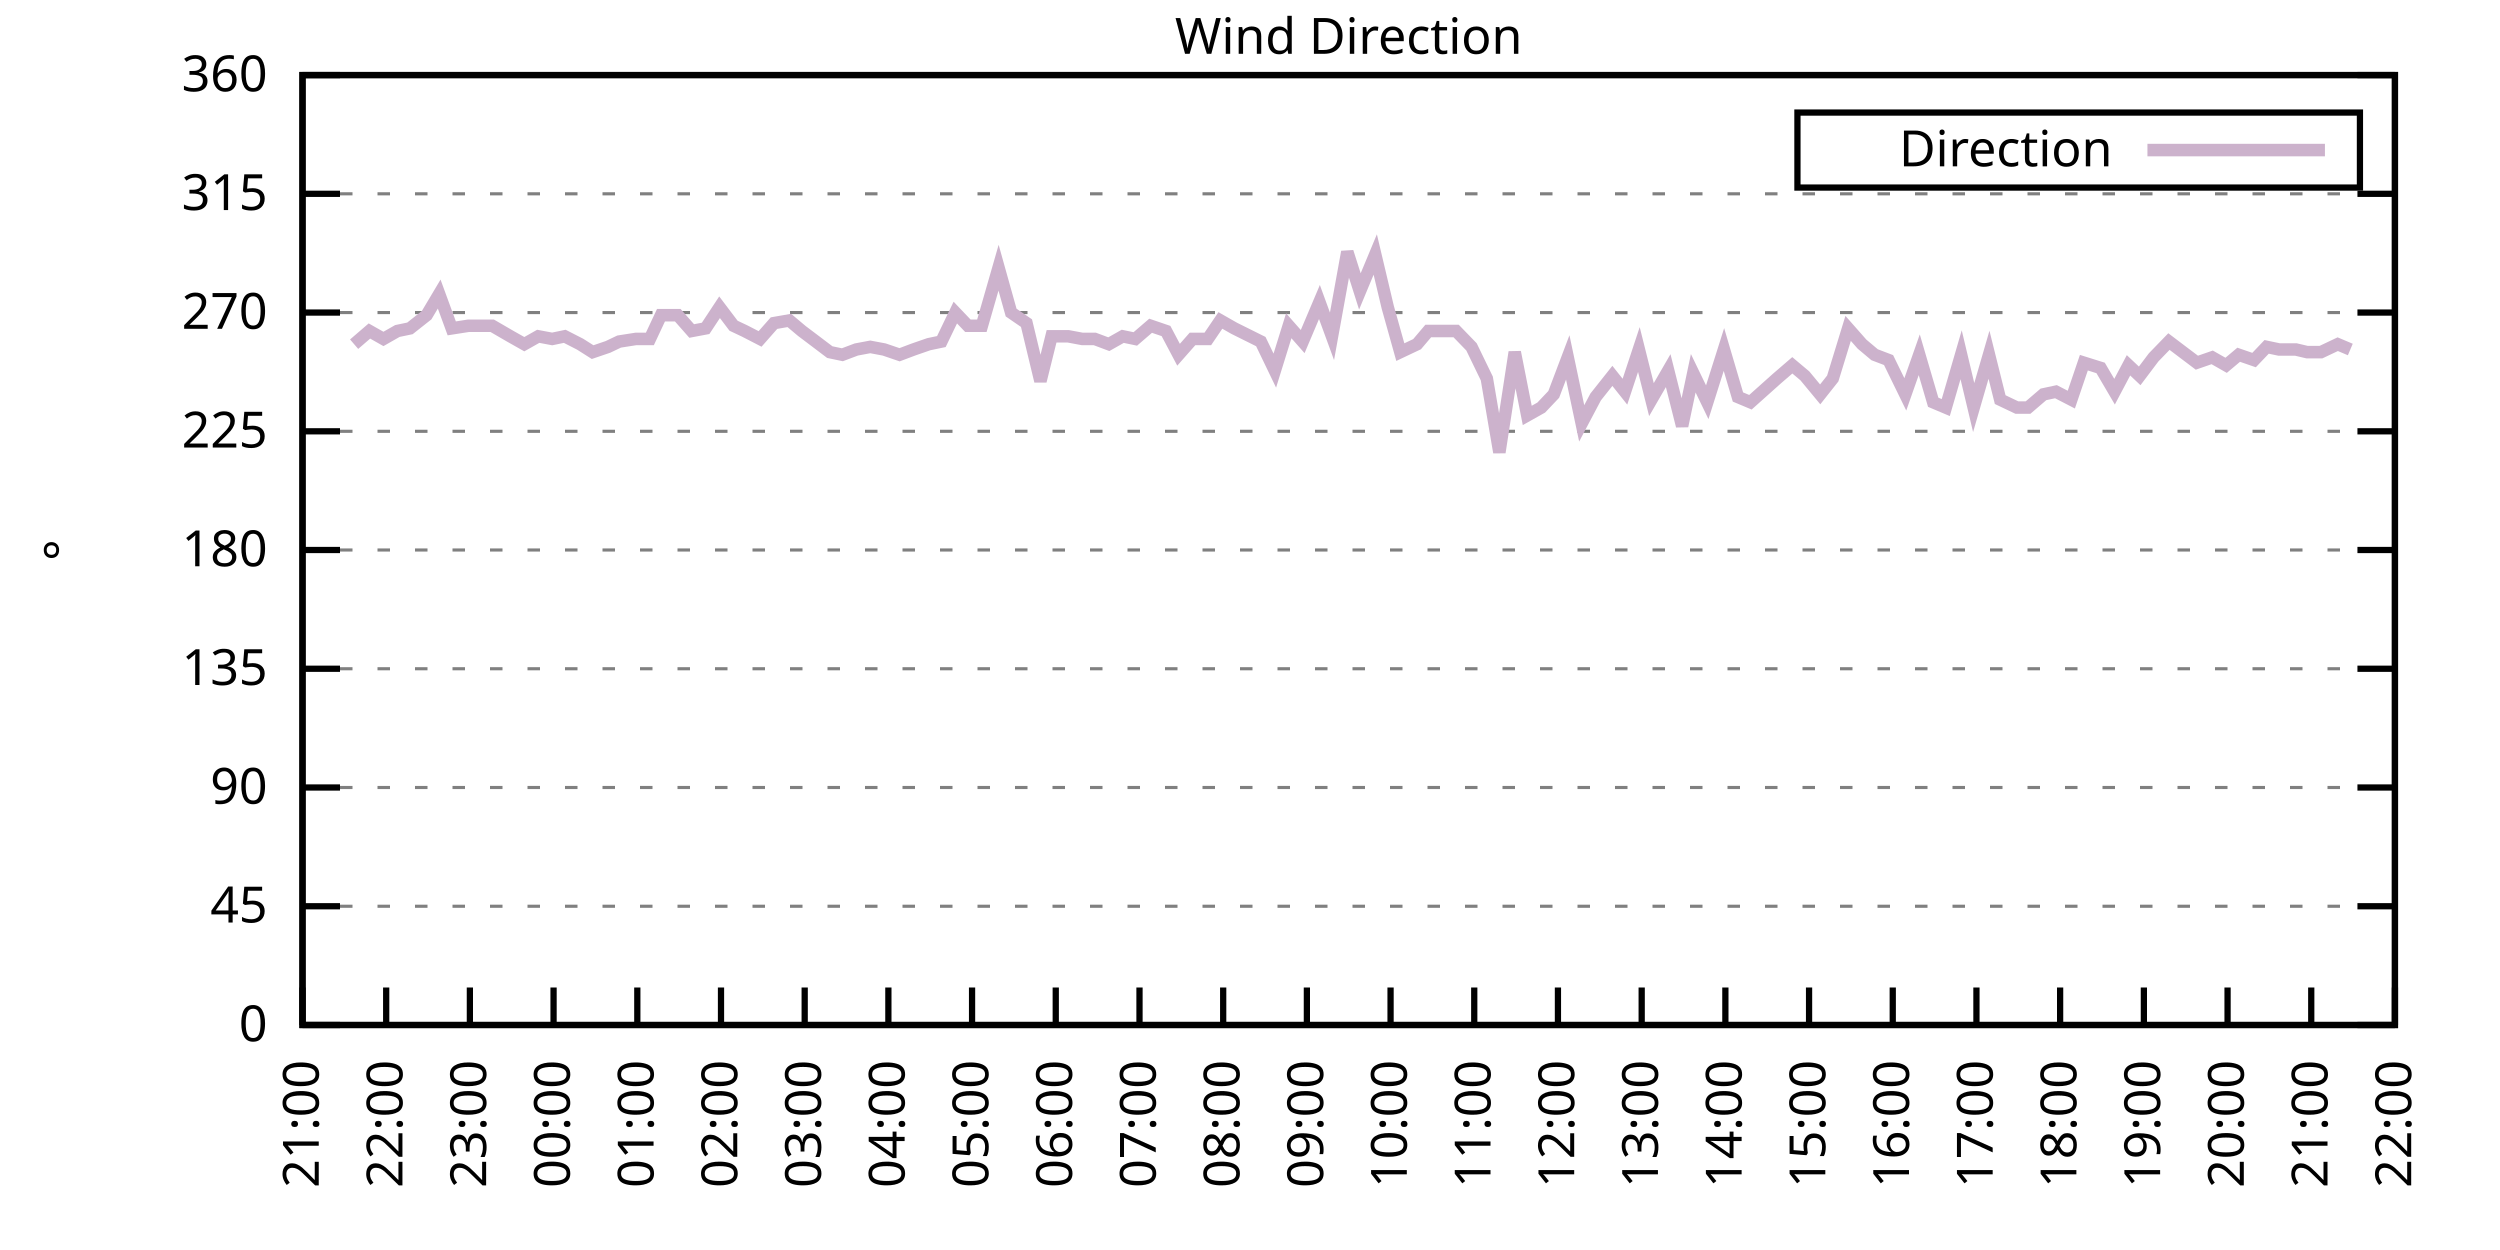
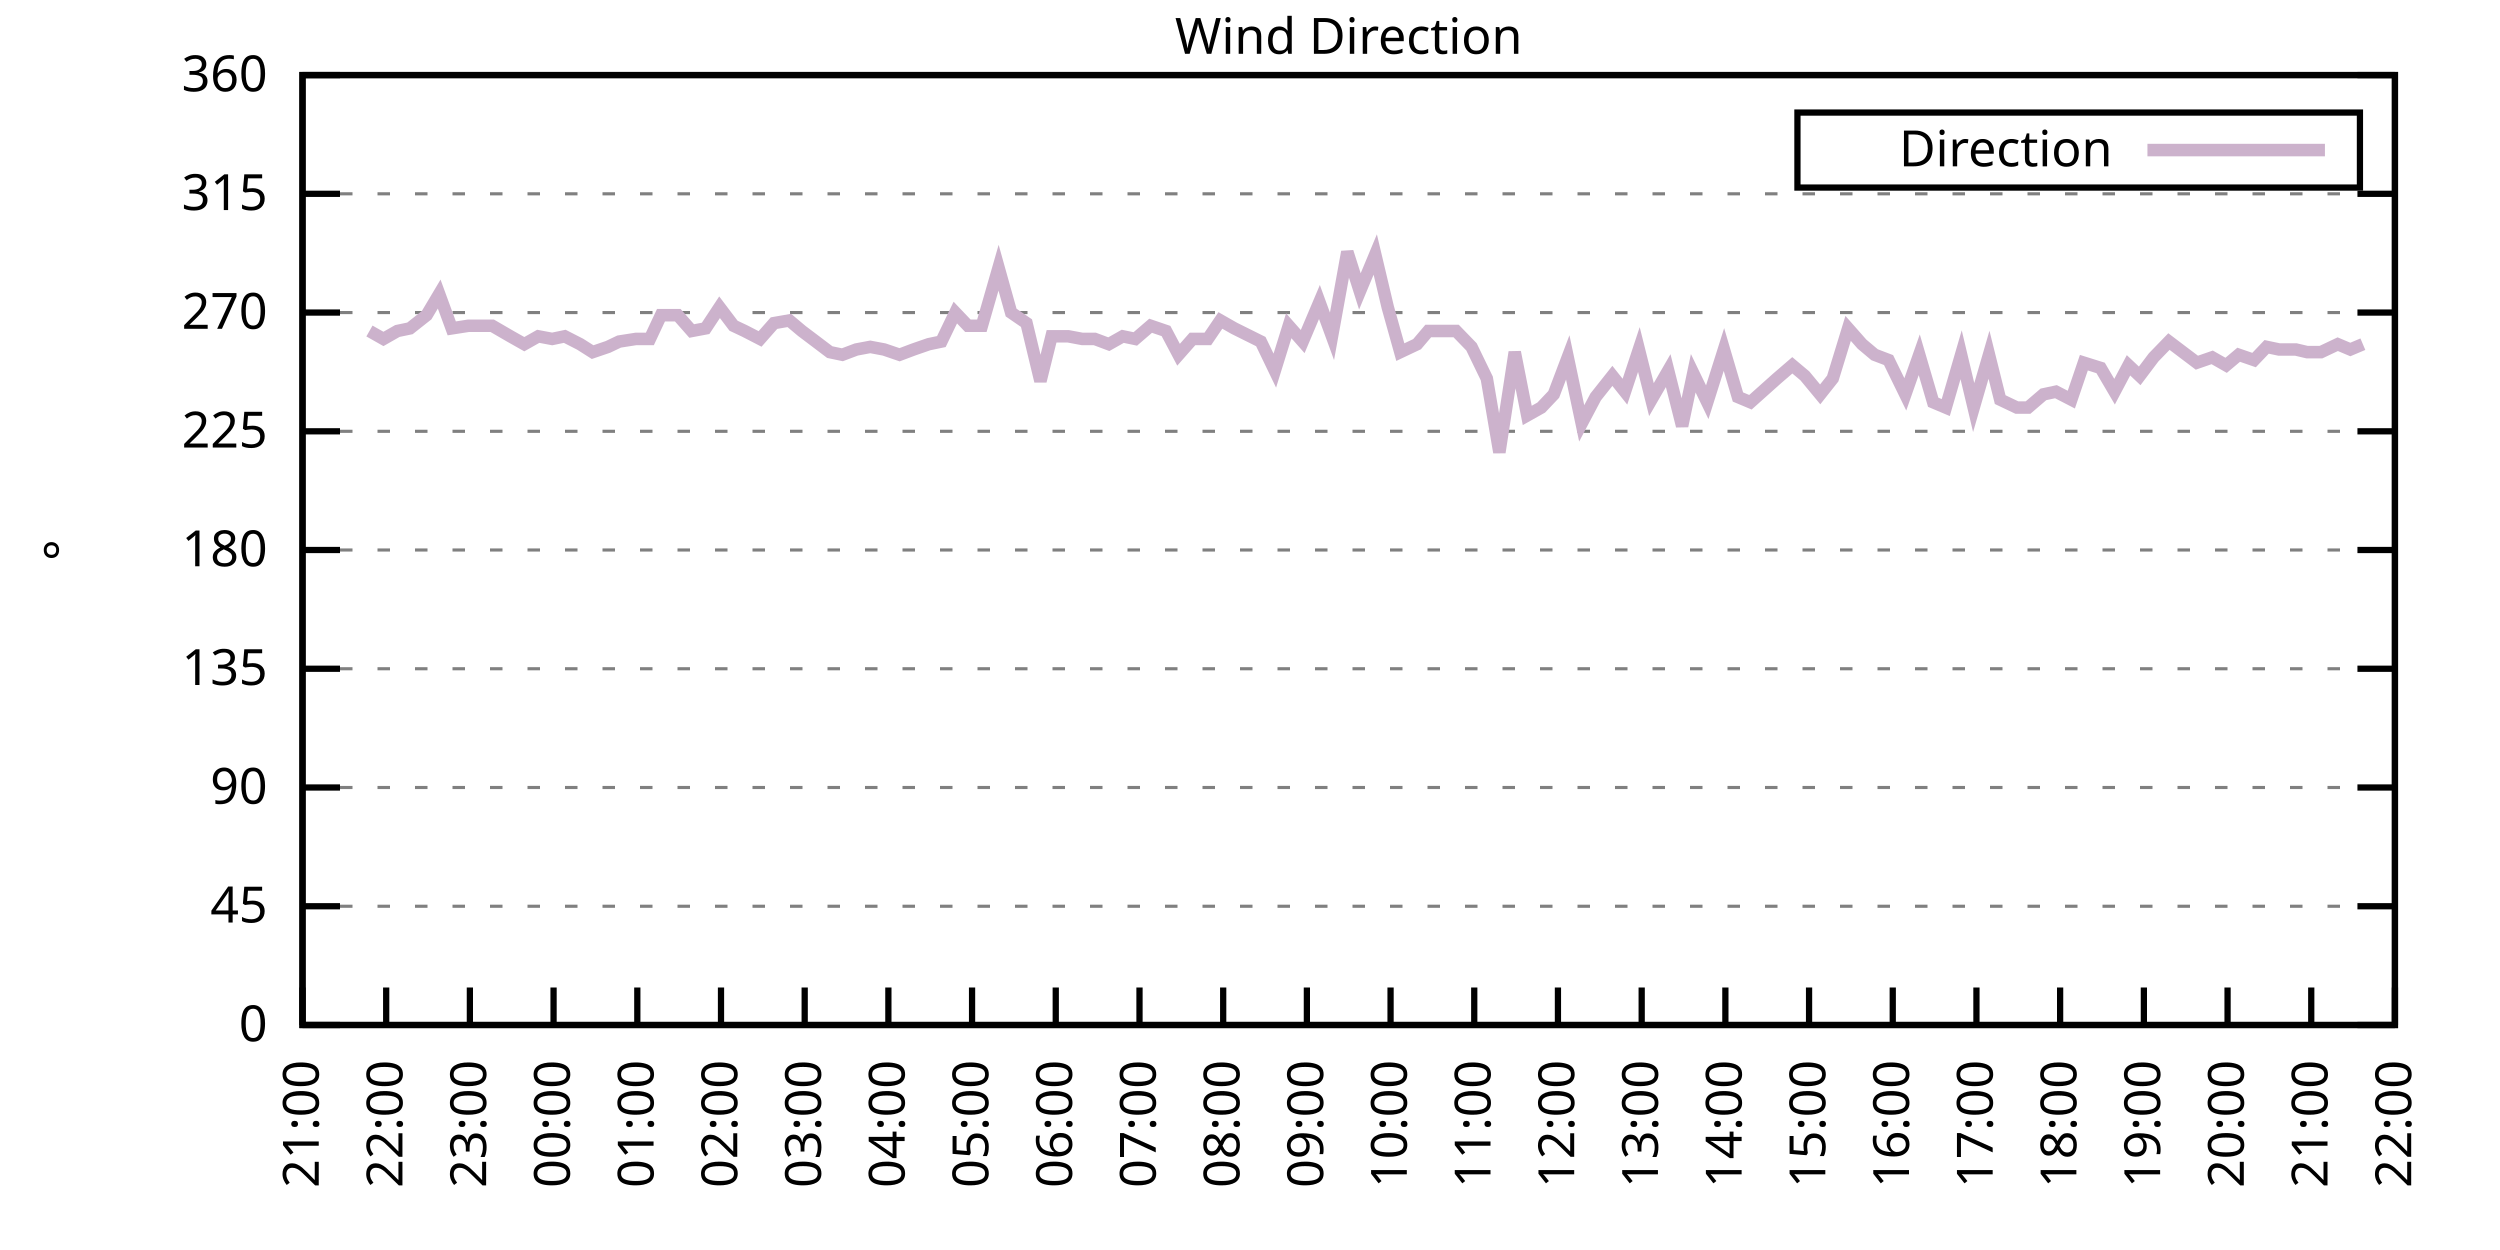
<svg xmlns="http://www.w3.org/2000/svg" xmlns:xlink="http://www.w3.org/1999/xlink" width="400" height="200" viewBox="0 0 400 200">
  <g id="gnuplot_canvas">
    <rect x="0" y="0" width="400" height="200" fill="none" />
    <defs>
      <circle id="gpDot" r="0.5" stroke-width="0.5" stroke="currentColor" />
      <path id="gpPt0" stroke-width="0.333" stroke="currentColor" d="M-1,0 h2 M0,-1 v2" />
      <path id="gpPt1" stroke-width="0.333" stroke="currentColor" d="M-1,-1 L1,1 M1,-1 L-1,1" />
      <path id="gpPt2" stroke-width="0.333" stroke="currentColor" d="M-1,0 L1,0 M0,-1 L0,1 M-1,-1 L1,1 M-1,1 L1,-1" />
      <rect id="gpPt3" stroke-width="0.333" stroke="currentColor" x="-1" y="-1" width="2" height="2" />
      <rect id="gpPt4" stroke-width="0.333" stroke="currentColor" fill="currentColor" x="-1" y="-1" width="2" height="2" />
      <circle id="gpPt5" stroke-width="0.333" stroke="currentColor" cx="0" cy="0" r="1" />
      <use xlink:href="#gpPt5" id="gpPt6" fill="currentColor" stroke="none" />
      <path id="gpPt7" stroke-width="0.333" stroke="currentColor" d="M0,-1.33 L-1.33,0.67 L1.33,0.67 z" />
      <use xlink:href="#gpPt7" id="gpPt8" fill="currentColor" stroke="none" />
      <use xlink:href="#gpPt7" id="gpPt9" stroke="currentColor" transform="rotate(180)" />
      <use xlink:href="#gpPt9" id="gpPt10" fill="currentColor" stroke="none" />
      <use xlink:href="#gpPt3" id="gpPt11" stroke="currentColor" transform="rotate(45)" />
      <use xlink:href="#gpPt11" id="gpPt12" fill="currentColor" stroke="none" />
      <path id="gpPt13" stroke-width="0.333" stroke="currentColor" d="M0,1.330 L1.265,0.411 L0.782,-1.067 L-0.782,-1.076 L-1.265,0.411 z" />
      <use xlink:href="#gpPt13" id="gpPt14" fill="currentColor" stroke="none" />
      <filter id="textbox" filterUnits="objectBoundingBox" x="0" y="0" height="1" width="1">
        <feFlood flood-color="white" flood-opacity="1" result="bgnd" />
        <feComposite in="SourceGraphic" in2="bgnd" operator="atop" />
      </filter>
      <filter id="greybox" filterUnits="objectBoundingBox" x="0" y="0" height="1" width="1">
        <feFlood flood-color="lightgrey" flood-opacity="1" result="grey" />
        <feComposite in="SourceGraphic" in2="grey" operator="atop" />
      </filter>
    </defs>
    <g fill="none" color="white" stroke="currentColor" stroke-width="1.00" stroke-linecap="butt" stroke-linejoin="miter">
</g>
    <g fill="none" color="black" stroke="currentColor" stroke-width="1.00" stroke-linecap="butt" stroke-linejoin="miter">
      <g stroke="none" shape-rendering="crispEdges">
        <polygon fill="rgb(255, 255, 255)" points="48.40,164.00 383.18,164.00 383.18,12.02 48.40,12.02 " />
      </g>
    </g>
    <g fill="none" color="black" stroke="currentColor" stroke-width="1.00" stroke-linecap="butt" stroke-linejoin="miter">
</g>
    <g fill="none" color="black" stroke="black" stroke-width="0.50" stroke-linecap="butt" stroke-linejoin="miter">
</g>
    <g fill="none" color="gray" stroke="currentColor" stroke-width="0.50" stroke-linecap="butt" stroke-linejoin="miter">
      <path stroke="gray" stroke-dasharray="2,4" class="gridline" d="M48.40,164.00 L383.19,164.00  " />
    </g>
    <g fill="none" color="gray" stroke="gray" stroke-width="1.00" stroke-linecap="butt" stroke-linejoin="miter">
</g>
    <g fill="none" color="black" stroke="currentColor" stroke-width="1.00" stroke-linecap="butt" stroke-linejoin="miter">
      <path stroke="black" d="M48.40,164.00 L54.40,164.00 M383.19,164.00 L377.19,164.00  " />
      <g transform="translate(42.80,166.60)" stroke="none" fill="black" font-family="Sans" font-size="8.00" text-anchor="end">
        <text>
          <tspan font-family="Sans"> 0</tspan>
        </text>
      </g>
    </g>
    <g fill="none" color="black" stroke="currentColor" stroke-width="1.00" stroke-linecap="butt" stroke-linejoin="miter">
</g>
    <g fill="none" color="black" stroke="black" stroke-width="0.50" stroke-linecap="butt" stroke-linejoin="miter">
</g>
    <g fill="none" color="gray" stroke="currentColor" stroke-width="0.50" stroke-linecap="butt" stroke-linejoin="miter">
      <path stroke="gray" stroke-dasharray="2,4" class="gridline" d="M48.40,145.00 L383.19,145.00  " />
    </g>
    <g fill="none" color="gray" stroke="gray" stroke-width="1.00" stroke-linecap="butt" stroke-linejoin="miter">
</g>
    <g fill="none" color="black" stroke="currentColor" stroke-width="1.00" stroke-linecap="butt" stroke-linejoin="miter">
      <path stroke="black" d="M48.40,145.00 L54.40,145.00 M383.19,145.00 L377.19,145.00  " />
      <g transform="translate(42.80,147.60)" stroke="none" fill="black" font-family="Sans" font-size="8.00" text-anchor="end">
        <text>
          <tspan font-family="Sans"> 45</tspan>
        </text>
      </g>
    </g>
    <g fill="none" color="black" stroke="currentColor" stroke-width="1.00" stroke-linecap="butt" stroke-linejoin="miter">
</g>
    <g fill="none" color="black" stroke="black" stroke-width="0.50" stroke-linecap="butt" stroke-linejoin="miter">
</g>
    <g fill="none" color="gray" stroke="currentColor" stroke-width="0.50" stroke-linecap="butt" stroke-linejoin="miter">
      <path stroke="gray" stroke-dasharray="2,4" class="gridline" d="M48.40,126.00 L383.19,126.00  " />
    </g>
    <g fill="none" color="gray" stroke="gray" stroke-width="1.00" stroke-linecap="butt" stroke-linejoin="miter">
</g>
    <g fill="none" color="black" stroke="currentColor" stroke-width="1.00" stroke-linecap="butt" stroke-linejoin="miter">
      <path stroke="black" d="M48.40,126.00 L54.40,126.00 M383.19,126.00 L377.19,126.00  " />
      <g transform="translate(42.80,128.60)" stroke="none" fill="black" font-family="Sans" font-size="8.00" text-anchor="end">
        <text>
          <tspan font-family="Sans"> 90</tspan>
        </text>
      </g>
    </g>
    <g fill="none" color="black" stroke="currentColor" stroke-width="1.00" stroke-linecap="butt" stroke-linejoin="miter">
</g>
    <g fill="none" color="black" stroke="black" stroke-width="0.50" stroke-linecap="butt" stroke-linejoin="miter">
</g>
    <g fill="none" color="gray" stroke="currentColor" stroke-width="0.50" stroke-linecap="butt" stroke-linejoin="miter">
      <path stroke="gray" stroke-dasharray="2,4" class="gridline" d="M48.40,107.00 L383.19,107.00  " />
    </g>
    <g fill="none" color="gray" stroke="gray" stroke-width="1.00" stroke-linecap="butt" stroke-linejoin="miter">
</g>
    <g fill="none" color="black" stroke="currentColor" stroke-width="1.00" stroke-linecap="butt" stroke-linejoin="miter">
      <path stroke="black" d="M48.40,107.00 L54.40,107.00 M383.19,107.00 L377.19,107.00  " />
      <g transform="translate(42.80,109.60)" stroke="none" fill="black" font-family="Sans" font-size="8.00" text-anchor="end">
        <text>
          <tspan font-family="Sans"> 135</tspan>
        </text>
      </g>
    </g>
    <g fill="none" color="black" stroke="currentColor" stroke-width="1.00" stroke-linecap="butt" stroke-linejoin="miter">
</g>
    <g fill="none" color="black" stroke="black" stroke-width="0.50" stroke-linecap="butt" stroke-linejoin="miter">
</g>
    <g fill="none" color="gray" stroke="currentColor" stroke-width="0.50" stroke-linecap="butt" stroke-linejoin="miter">
      <path stroke="gray" stroke-dasharray="2,4" class="gridline" d="M48.40,88.00 L383.19,88.00  " />
    </g>
    <g fill="none" color="gray" stroke="gray" stroke-width="1.00" stroke-linecap="butt" stroke-linejoin="miter">
</g>
    <g fill="none" color="black" stroke="currentColor" stroke-width="1.00" stroke-linecap="butt" stroke-linejoin="miter">
      <path stroke="black" d="M48.40,88.00 L54.40,88.00 M383.19,88.00 L377.19,88.00  " />
      <g transform="translate(42.80,90.60)" stroke="none" fill="black" font-family="Sans" font-size="8.00" text-anchor="end">
        <text>
          <tspan font-family="Sans"> 180</tspan>
        </text>
      </g>
    </g>
    <g fill="none" color="black" stroke="currentColor" stroke-width="1.00" stroke-linecap="butt" stroke-linejoin="miter">
</g>
    <g fill="none" color="black" stroke="black" stroke-width="0.50" stroke-linecap="butt" stroke-linejoin="miter">
</g>
    <g fill="none" color="gray" stroke="currentColor" stroke-width="0.50" stroke-linecap="butt" stroke-linejoin="miter">
      <path stroke="gray" stroke-dasharray="2,4" class="gridline" d="M48.40,69.01 L383.19,69.01  " />
    </g>
    <g fill="none" color="gray" stroke="gray" stroke-width="1.00" stroke-linecap="butt" stroke-linejoin="miter">
</g>
    <g fill="none" color="black" stroke="currentColor" stroke-width="1.00" stroke-linecap="butt" stroke-linejoin="miter">
      <path stroke="black" d="M48.40,69.01 L54.40,69.01 M383.19,69.01 L377.19,69.01  " />
      <g transform="translate(42.80,71.61)" stroke="none" fill="black" font-family="Sans" font-size="8.00" text-anchor="end">
        <text>
          <tspan font-family="Sans"> 225</tspan>
        </text>
      </g>
    </g>
    <g fill="none" color="black" stroke="currentColor" stroke-width="1.00" stroke-linecap="butt" stroke-linejoin="miter">
</g>
    <g fill="none" color="black" stroke="black" stroke-width="0.50" stroke-linecap="butt" stroke-linejoin="miter">
</g>
    <g fill="none" color="gray" stroke="currentColor" stroke-width="0.50" stroke-linecap="butt" stroke-linejoin="miter">
      <path stroke="gray" stroke-dasharray="2,4" class="gridline" d="M48.40,50.01 L383.19,50.01  " />
    </g>
    <g fill="none" color="gray" stroke="gray" stroke-width="1.00" stroke-linecap="butt" stroke-linejoin="miter">
</g>
    <g fill="none" color="black" stroke="currentColor" stroke-width="1.00" stroke-linecap="butt" stroke-linejoin="miter">
      <path stroke="black" d="M48.40,50.01 L54.40,50.01 M383.19,50.01 L377.19,50.01  " />
      <g transform="translate(42.80,52.61)" stroke="none" fill="black" font-family="Sans" font-size="8.00" text-anchor="end">
        <text>
          <tspan font-family="Sans"> 270</tspan>
        </text>
      </g>
    </g>
    <g fill="none" color="black" stroke="currentColor" stroke-width="1.00" stroke-linecap="butt" stroke-linejoin="miter">
</g>
    <g fill="none" color="black" stroke="black" stroke-width="0.50" stroke-linecap="butt" stroke-linejoin="miter">
</g>
    <g fill="none" color="gray" stroke="currentColor" stroke-width="0.50" stroke-linecap="butt" stroke-linejoin="miter">
      <path stroke="gray" stroke-dasharray="2,4" class="gridline" d="M48.40,31.01 L383.19,31.01  " />
    </g>
    <g fill="none" color="gray" stroke="gray" stroke-width="1.00" stroke-linecap="butt" stroke-linejoin="miter">
</g>
    <g fill="none" color="black" stroke="currentColor" stroke-width="1.00" stroke-linecap="butt" stroke-linejoin="miter">
      <path stroke="black" d="M48.40,31.01 L54.40,31.01 M383.19,31.01 L377.19,31.01  " />
      <g transform="translate(42.80,33.61)" stroke="none" fill="black" font-family="Sans" font-size="8.00" text-anchor="end">
        <text>
          <tspan font-family="Sans"> 315</tspan>
        </text>
      </g>
    </g>
    <g fill="none" color="black" stroke="currentColor" stroke-width="1.00" stroke-linecap="butt" stroke-linejoin="miter">
</g>
    <g fill="none" color="black" stroke="black" stroke-width="0.50" stroke-linecap="butt" stroke-linejoin="miter">
</g>
    <g fill="none" color="gray" stroke="currentColor" stroke-width="0.50" stroke-linecap="butt" stroke-linejoin="miter">
      <path stroke="gray" stroke-dasharray="2,4" class="gridline" d="M48.40,12.01 L383.19,12.01  " />
    </g>
    <g fill="none" color="gray" stroke="gray" stroke-width="1.00" stroke-linecap="butt" stroke-linejoin="miter">
</g>
    <g fill="none" color="black" stroke="currentColor" stroke-width="1.00" stroke-linecap="butt" stroke-linejoin="miter">
      <path stroke="black" d="M48.40,12.01 L54.40,12.01 M383.19,12.01 L377.19,12.01  " />
      <g transform="translate(42.80,14.61)" stroke="none" fill="black" font-family="Sans" font-size="8.00" text-anchor="end">
        <text>
          <tspan font-family="Sans"> 360</tspan>
        </text>
      </g>
    </g>
    <g fill="none" color="black" stroke="currentColor" stroke-width="1.00" stroke-linecap="butt" stroke-linejoin="miter">
      <path stroke="black" d="M48.40,164.00 L48.40,158.00  " />
      <g transform="translate(51.00,169.60) rotate(270.00)" stroke="none" fill="black" font-family="Sans" font-size="8.00" text-anchor="end">
        <text>
          <tspan font-family="Sans">21:00</tspan>
        </text>
      </g>
    </g>
    <g fill="none" color="black" stroke="currentColor" stroke-width="1.00" stroke-linecap="butt" stroke-linejoin="miter">
      <path stroke="black" d="M61.79,164.00 L61.79,158.00  " />
      <g transform="translate(64.39,169.60) rotate(270.00)" stroke="none" fill="black" font-family="Sans" font-size="8.00" text-anchor="end">
        <text>
          <tspan font-family="Sans">22:00</tspan>
        </text>
      </g>
    </g>
    <g fill="none" color="black" stroke="currentColor" stroke-width="1.00" stroke-linecap="butt" stroke-linejoin="miter">
      <path stroke="black" d="M75.18,164.00 L75.18,158.00  " />
      <g transform="translate(77.78,169.60) rotate(270.00)" stroke="none" fill="black" font-family="Sans" font-size="8.00" text-anchor="end">
        <text>
          <tspan font-family="Sans">23:00</tspan>
        </text>
      </g>
    </g>
    <g fill="none" color="black" stroke="currentColor" stroke-width="1.00" stroke-linecap="butt" stroke-linejoin="miter">
      <path stroke="black" d="M88.57,164.00 L88.57,158.00  " />
      <g transform="translate(91.17,169.60) rotate(270.00)" stroke="none" fill="black" font-family="Sans" font-size="8.00" text-anchor="end">
        <text>
          <tspan font-family="Sans">00:00</tspan>
        </text>
      </g>
    </g>
    <g fill="none" color="black" stroke="currentColor" stroke-width="1.00" stroke-linecap="butt" stroke-linejoin="miter">
      <path stroke="black" d="M101.97,164.00 L101.97,158.00  " />
      <g transform="translate(104.57,169.60) rotate(270.00)" stroke="none" fill="black" font-family="Sans" font-size="8.00" text-anchor="end">
        <text>
          <tspan font-family="Sans">01:00</tspan>
        </text>
      </g>
    </g>
    <g fill="none" color="black" stroke="currentColor" stroke-width="1.00" stroke-linecap="butt" stroke-linejoin="miter">
      <path stroke="black" d="M115.36,164.00 L115.36,158.00  " />
      <g transform="translate(117.96,169.60) rotate(270.00)" stroke="none" fill="black" font-family="Sans" font-size="8.00" text-anchor="end">
        <text>
          <tspan font-family="Sans">02:00</tspan>
        </text>
      </g>
    </g>
    <g fill="none" color="black" stroke="currentColor" stroke-width="1.00" stroke-linecap="butt" stroke-linejoin="miter">
      <path stroke="black" d="M128.75,164.00 L128.75,158.00  " />
      <g transform="translate(131.35,169.60) rotate(270.00)" stroke="none" fill="black" font-family="Sans" font-size="8.00" text-anchor="end">
        <text>
          <tspan font-family="Sans">03:00</tspan>
        </text>
      </g>
    </g>
    <g fill="none" color="black" stroke="currentColor" stroke-width="1.00" stroke-linecap="butt" stroke-linejoin="miter">
      <path stroke="black" d="M142.14,164.00 L142.14,158.00  " />
      <g transform="translate(144.74,169.60) rotate(270.00)" stroke="none" fill="black" font-family="Sans" font-size="8.00" text-anchor="end">
        <text>
          <tspan font-family="Sans">04:00</tspan>
        </text>
      </g>
    </g>
    <g fill="none" color="black" stroke="currentColor" stroke-width="1.00" stroke-linecap="butt" stroke-linejoin="miter">
      <path stroke="black" d="M155.53,164.00 L155.53,158.00  " />
      <g transform="translate(158.13,169.60) rotate(270.00)" stroke="none" fill="black" font-family="Sans" font-size="8.00" text-anchor="end">
        <text>
          <tspan font-family="Sans">05:00</tspan>
        </text>
      </g>
    </g>
    <g fill="none" color="black" stroke="currentColor" stroke-width="1.00" stroke-linecap="butt" stroke-linejoin="miter">
      <path stroke="black" d="M168.92,164.00 L168.92,158.00  " />
      <g transform="translate(171.52,169.60) rotate(270.00)" stroke="none" fill="black" font-family="Sans" font-size="8.00" text-anchor="end">
        <text>
          <tspan font-family="Sans">06:00</tspan>
        </text>
      </g>
    </g>
    <g fill="none" color="black" stroke="currentColor" stroke-width="1.00" stroke-linecap="butt" stroke-linejoin="miter">
      <path stroke="black" d="M182.32,164.00 L182.32,158.00  " />
      <g transform="translate(184.92,169.60) rotate(270.00)" stroke="none" fill="black" font-family="Sans" font-size="8.00" text-anchor="end">
        <text>
          <tspan font-family="Sans">07:00</tspan>
        </text>
      </g>
    </g>
    <g fill="none" color="black" stroke="currentColor" stroke-width="1.00" stroke-linecap="butt" stroke-linejoin="miter">
      <path stroke="black" d="M195.71,164.00 L195.71,158.00  " />
      <g transform="translate(198.31,169.60) rotate(270.00)" stroke="none" fill="black" font-family="Sans" font-size="8.00" text-anchor="end">
        <text>
          <tspan font-family="Sans">08:00</tspan>
        </text>
      </g>
    </g>
    <g fill="none" color="black" stroke="currentColor" stroke-width="1.00" stroke-linecap="butt" stroke-linejoin="miter">
      <path stroke="black" d="M209.10,164.00 L209.10,158.00  " />
      <g transform="translate(211.70,169.60) rotate(270.00)" stroke="none" fill="black" font-family="Sans" font-size="8.00" text-anchor="end">
        <text>
          <tspan font-family="Sans">09:00</tspan>
        </text>
      </g>
    </g>
    <g fill="none" color="black" stroke="currentColor" stroke-width="1.00" stroke-linecap="butt" stroke-linejoin="miter">
      <path stroke="black" d="M222.49,164.00 L222.49,158.00  " />
      <g transform="translate(225.09,169.60) rotate(270.00)" stroke="none" fill="black" font-family="Sans" font-size="8.00" text-anchor="end">
        <text>
          <tspan font-family="Sans">10:00</tspan>
        </text>
      </g>
    </g>
    <g fill="none" color="black" stroke="currentColor" stroke-width="1.00" stroke-linecap="butt" stroke-linejoin="miter">
      <path stroke="black" d="M235.88,164.00 L235.88,158.00  " />
      <g transform="translate(238.48,169.60) rotate(270.00)" stroke="none" fill="black" font-family="Sans" font-size="8.00" text-anchor="end">
        <text>
          <tspan font-family="Sans">11:00</tspan>
        </text>
      </g>
    </g>
    <g fill="none" color="black" stroke="currentColor" stroke-width="1.00" stroke-linecap="butt" stroke-linejoin="miter">
      <path stroke="black" d="M249.27,164.00 L249.27,158.00  " />
      <g transform="translate(251.87,169.60) rotate(270.00)" stroke="none" fill="black" font-family="Sans" font-size="8.00" text-anchor="end">
        <text>
          <tspan font-family="Sans">12:00</tspan>
        </text>
      </g>
    </g>
    <g fill="none" color="black" stroke="currentColor" stroke-width="1.00" stroke-linecap="butt" stroke-linejoin="miter">
      <path stroke="black" d="M262.67,164.00 L262.67,158.00  " />
      <g transform="translate(265.27,169.60) rotate(270.00)" stroke="none" fill="black" font-family="Sans" font-size="8.00" text-anchor="end">
        <text>
          <tspan font-family="Sans">13:00</tspan>
        </text>
      </g>
    </g>
    <g fill="none" color="black" stroke="currentColor" stroke-width="1.00" stroke-linecap="butt" stroke-linejoin="miter">
      <path stroke="black" d="M276.06,164.00 L276.06,158.00  " />
      <g transform="translate(278.66,169.60) rotate(270.00)" stroke="none" fill="black" font-family="Sans" font-size="8.00" text-anchor="end">
        <text>
          <tspan font-family="Sans">14:00</tspan>
        </text>
      </g>
    </g>
    <g fill="none" color="black" stroke="currentColor" stroke-width="1.00" stroke-linecap="butt" stroke-linejoin="miter">
      <path stroke="black" d="M289.45,164.00 L289.45,158.00  " />
      <g transform="translate(292.05,169.60) rotate(270.00)" stroke="none" fill="black" font-family="Sans" font-size="8.00" text-anchor="end">
        <text>
          <tspan font-family="Sans">15:00</tspan>
        </text>
      </g>
    </g>
    <g fill="none" color="black" stroke="currentColor" stroke-width="1.00" stroke-linecap="butt" stroke-linejoin="miter">
      <path stroke="black" d="M302.84,164.00 L302.84,158.00  " />
      <g transform="translate(305.44,169.60) rotate(270.00)" stroke="none" fill="black" font-family="Sans" font-size="8.00" text-anchor="end">
        <text>
          <tspan font-family="Sans">16:00</tspan>
        </text>
      </g>
    </g>
    <g fill="none" color="black" stroke="currentColor" stroke-width="1.00" stroke-linecap="butt" stroke-linejoin="miter">
      <path stroke="black" d="M316.23,164.00 L316.23,158.00  " />
      <g transform="translate(318.83,169.60) rotate(270.00)" stroke="none" fill="black" font-family="Sans" font-size="8.00" text-anchor="end">
        <text>
          <tspan font-family="Sans">17:00</tspan>
        </text>
      </g>
    </g>
    <g fill="none" color="black" stroke="currentColor" stroke-width="1.00" stroke-linecap="butt" stroke-linejoin="miter">
      <path stroke="black" d="M329.62,164.00 L329.62,158.00  " />
      <g transform="translate(332.22,169.60) rotate(270.00)" stroke="none" fill="black" font-family="Sans" font-size="8.00" text-anchor="end">
        <text>
          <tspan font-family="Sans">18:00</tspan>
        </text>
      </g>
    </g>
    <g fill="none" color="black" stroke="currentColor" stroke-width="1.00" stroke-linecap="butt" stroke-linejoin="miter">
      <path stroke="black" d="M343.02,164.00 L343.02,158.00  " />
      <g transform="translate(345.62,169.60) rotate(270.00)" stroke="none" fill="black" font-family="Sans" font-size="8.00" text-anchor="end">
        <text>
          <tspan font-family="Sans">19:00</tspan>
        </text>
      </g>
    </g>
    <g fill="none" color="black" stroke="currentColor" stroke-width="1.00" stroke-linecap="butt" stroke-linejoin="miter">
      <path stroke="black" d="M356.41,164.00 L356.41,158.00  " />
      <g transform="translate(359.01,169.60) rotate(270.00)" stroke="none" fill="black" font-family="Sans" font-size="8.00" text-anchor="end">
        <text>
          <tspan font-family="Sans">20:00</tspan>
        </text>
      </g>
    </g>
    <g fill="none" color="black" stroke="currentColor" stroke-width="1.00" stroke-linecap="butt" stroke-linejoin="miter">
      <path stroke="black" d="M369.80,164.00 L369.80,158.00  " />
      <g transform="translate(372.40,169.60) rotate(270.00)" stroke="none" fill="black" font-family="Sans" font-size="8.00" text-anchor="end">
        <text>
          <tspan font-family="Sans">21:00</tspan>
        </text>
      </g>
    </g>
    <g fill="none" color="black" stroke="currentColor" stroke-width="1.00" stroke-linecap="butt" stroke-linejoin="miter">
      <path stroke="black" d="M383.19,164.00 L383.19,158.00  " />
      <g transform="translate(385.79,169.60) rotate(270.00)" stroke="none" fill="black" font-family="Sans" font-size="8.00" text-anchor="end">
        <text>
          <tspan font-family="Sans">22:00</tspan>
        </text>
      </g>
    </g>
    <g fill="none" color="black" stroke="currentColor" stroke-width="1.00" stroke-linecap="butt" stroke-linejoin="miter">
</g>
    <g fill="none" color="black" stroke="currentColor" stroke-width="1.00" stroke-linecap="butt" stroke-linejoin="miter">
      <path stroke="black" d="M48.40,12.01 L48.40,164.00 L383.19,164.00 L383.19,12.01 L48.40,12.01 Z  " />
    </g>
    <g fill="none" color="black" stroke="currentColor" stroke-width="1.00" stroke-linecap="butt" stroke-linejoin="miter">
</g>
    <g fill="none" color="black" stroke="currentColor" stroke-width="1.00" stroke-linecap="butt" stroke-linejoin="miter">
      <path stroke="black" d="M287.59,30.01 L287.59,18.01 L377.59,18.01 L377.59,30.01 L287.59,30.01 Z  " />
    </g>
    <g id="Wind_direction_plot_1">
      <g fill="none" color="white" stroke="black" stroke-width="2.00" stroke-linecap="butt" stroke-linejoin="miter">
</g>
      <g fill="none" color="black" stroke="currentColor" stroke-width="2.00" stroke-linecap="butt" stroke-linejoin="miter">
        <g transform="translate(337.99,26.61)" stroke="none" fill="black" font-family="Sans" font-size="8.00" text-anchor="end">
          <text>
            <tspan font-family="Sans">Direction</tspan>
          </text>
        </g>
      </g>
      <g fill="none" color="black" stroke="currentColor" stroke-width="2.00" stroke-linecap="butt" stroke-linejoin="miter">
-         <path stroke="rgb(204, 178, 204)" d="M343.59,24.01 L371.99,24.01 M56.66,55.07 L59.11,52.96 L61.35,54.23 L63.58,52.96 L65.59,52.54 L68.26,50.43   L70.27,47.05 L72.28,52.54 L74.96,52.12 L76.97,52.12 L78.75,52.12 L81.66,53.81 L83.89,55.07 L86.12,53.81   L88.35,54.23 L90.36,53.81 L92.82,55.07 L94.82,56.34 L97.28,55.50 L99.06,54.65 L101.74,54.23 L103.98,54.23   L105.76,50.43 L108.44,50.43 L110.67,52.96 L112.90,52.54 L115.13,49.16 L117.37,52.12 L119.15,52.96 L121.61,54.23   L123.84,51.70 L126.29,51.27 L128.30,52.96 L130.54,54.65 L132.77,56.34 L134.78,56.76 L137.01,55.92 L139.24,55.50   L141.47,55.92 L143.93,56.76 L146.16,55.92 L148.61,55.07 L150.62,54.65 L152.85,50.01 L154.86,52.12 L157.10,52.12   L159.77,42.83 L161.78,50.01 L164.24,51.70 L166.47,60.98 L168.25,53.81 L170.93,53.81 L173.17,54.23 L175.17,54.23   L177.41,55.07 L179.64,53.81 L181.65,54.23 L184.10,52.12 L186.56,52.96 L188.57,56.76 L190.80,54.23 L193.25,54.23   L195.26,51.27 L197.49,52.54 L201.73,54.65 L203.97,59.30 L206.20,52.12 L208.43,54.65 L211.11,48.32 L213.12,53.81   L215.57,40.30 L217.58,46.63 L220.04,40.72 L222.04,49.16 L224.05,56.34 L226.73,55.07 L228.52,52.96 L231.20,52.96   L232.98,52.96 L235.44,55.50 L237.89,60.56 L239.90,72.38 L242.36,56.34 L244.36,66.47 L246.60,65.21 L248.60,63.10   L250.84,57.18 L253.07,67.74 L255.30,63.52 L257.98,60.14 L259.99,62.67 L262.22,55.92 L264.23,63.94 L266.91,59.30   L269.14,68.16 L270.92,59.72 L273.16,64.36 L275.83,55.92 L278.07,63.52 L280.07,64.36 L284.32,60.56 L286.77,58.45   L288.78,60.14 L291.23,63.10 L293.24,60.56 L295.70,52.54 L297.93,55.07 L299.94,56.76 L302.17,57.61 L304.85,63.10   L307.08,56.76 L309.31,64.36 L311.32,65.21 L313.78,56.76 L315.79,65.21 L318.24,56.76 L320.03,63.94 L322.70,65.21   L324.49,65.21 L326.95,63.10 L328.95,62.67 L331.41,63.94 L333.42,58.03 L336.10,58.87 L338.33,62.67 L340.56,58.45   L342.35,60.14 L344.58,57.18 L347.03,54.65 L349.26,56.34 L351.50,58.03 L353.95,57.18 L356.18,58.45 L358.19,56.76   L360.65,57.61 L362.66,55.50 L364.66,55.92 L367.34,55.92 L369.13,56.34 L371.36,56.34 L374.04,55.07 L376.05,55.92    " />
+         <path stroke="rgb(204, 178, 204)" d="M343.59,24.01 L371.99,24.01 M59.11,52.96 L61.35,54.23 L63.58,52.96 L65.59,52.54 L68.26,50.43 L70.27,47.05   L72.28,52.54 L74.96,52.12 L76.97,52.12 L78.75,52.12 L81.66,53.81 L83.89,55.07 L86.12,53.81 L88.35,54.23   L90.36,53.81 L92.82,55.07 L94.82,56.34 L97.28,55.50 L99.06,54.65 L101.74,54.23 L103.98,54.23 L105.76,50.43   L108.44,50.43 L110.67,52.96 L112.90,52.54 L115.13,49.16 L117.37,52.12 L119.15,52.96 L121.61,54.23 L123.84,51.70   L126.29,51.27 L128.30,52.96 L130.54,54.65 L132.77,56.34 L134.78,56.76 L137.01,55.92 L139.24,55.50 L141.47,55.92   L143.93,56.76 L146.16,55.92 L148.61,55.07 L150.62,54.65 L152.85,50.01 L154.86,52.12 L157.10,52.12 L159.77,42.83   L161.78,50.01 L164.24,51.70 L166.47,60.98 L168.25,53.81 L170.93,53.81 L173.17,54.23 L175.17,54.23 L177.41,55.07   L179.64,53.81 L181.65,54.23 L184.10,52.12 L186.56,52.96 L188.57,56.76 L190.80,54.23 L193.25,54.23 L195.26,51.27   L197.49,52.54 L201.73,54.65 L203.97,59.30 L206.20,52.12 L208.43,54.65 L211.11,48.32 L213.12,53.81 L215.57,40.30   L217.58,46.63 L220.04,40.72 L222.04,49.16 L224.05,56.34 L226.73,55.07 L228.52,52.96 L231.20,52.96 L232.98,52.96   L235.44,55.50 L237.89,60.56 L239.90,72.38 L242.36,56.34 L244.36,66.47 L246.60,65.21 L248.60,63.10 L250.84,57.18   L253.07,67.74 L255.30,63.52 L257.98,60.14 L259.99,62.67 L262.22,55.92 L264.23,63.94 L266.91,59.30 L269.14,68.16   L270.92,59.72 L273.16,64.36 L275.83,55.92 L278.07,63.52 L280.07,64.36 L284.32,60.56 L286.77,58.45 L288.78,60.14   L291.23,63.10 L293.24,60.56 L295.70,52.54 L297.93,55.07 L299.94,56.76 L302.17,57.61 L304.85,63.10 L307.08,56.76   L309.31,64.36 L311.32,65.21 L313.78,56.76 L315.79,65.21 L318.24,56.76 L320.03,63.94 L322.70,65.21 L324.49,65.21   L326.95,63.10 L328.95,62.67 L331.41,63.94 L333.42,58.03 L336.10,58.87 L338.33,62.67 L340.56,58.45 L342.35,60.14   L344.58,57.18 L347.03,54.65 L349.26,56.34 L351.50,58.03 L353.95,57.18 L356.18,58.45 L358.19,56.76 L360.65,57.61   L362.66,55.50 L364.66,55.92 L367.34,55.92 L369.13,56.34 L371.36,56.34 L374.04,55.07 L376.05,55.92 L378.06,55.07    " />
      </g>
    </g>
    <g fill="none" color="black" stroke="currentColor" stroke-width="2.00" stroke-linecap="butt" stroke-linejoin="miter">
</g>
    <g fill="none" color="black" stroke="black" stroke-width="1.00" stroke-linecap="butt" stroke-linejoin="miter">
</g>
    <g fill="none" color="black" stroke="currentColor" stroke-width="1.00" stroke-linecap="butt" stroke-linejoin="miter">
      <path stroke="black" d="M48.40,12.01 L48.40,164.00 L383.19,164.00 L383.19,12.01 L48.40,12.01 Z  " />
      <g transform="translate(12.80,88.01) rotate(270.00)" stroke="none" fill="black" font-family="Sans" font-size="8.00" text-anchor="middle">
        <text>
          <tspan font-family="Sans">°</tspan>
        </text>
      </g>
    </g>
    <g fill="none" color="black" stroke="currentColor" stroke-width="1.00" stroke-linecap="butt" stroke-linejoin="miter">
</g>
    <g fill="none" color="black" stroke="currentColor" stroke-width="1.00" stroke-linecap="butt" stroke-linejoin="miter">
      <g transform="translate(215.79,8.61)" stroke="none" fill="black" font-family="Sans" font-size="8.00" text-anchor="middle">
        <text>
          <tspan font-family="Sans">Wind Direction</tspan>
        </text>
      </g>
    </g>
    <g fill="none" color="black" stroke="currentColor" stroke-width="1.00" stroke-linecap="butt" stroke-linejoin="miter">
</g>
  </g>
</svg>
